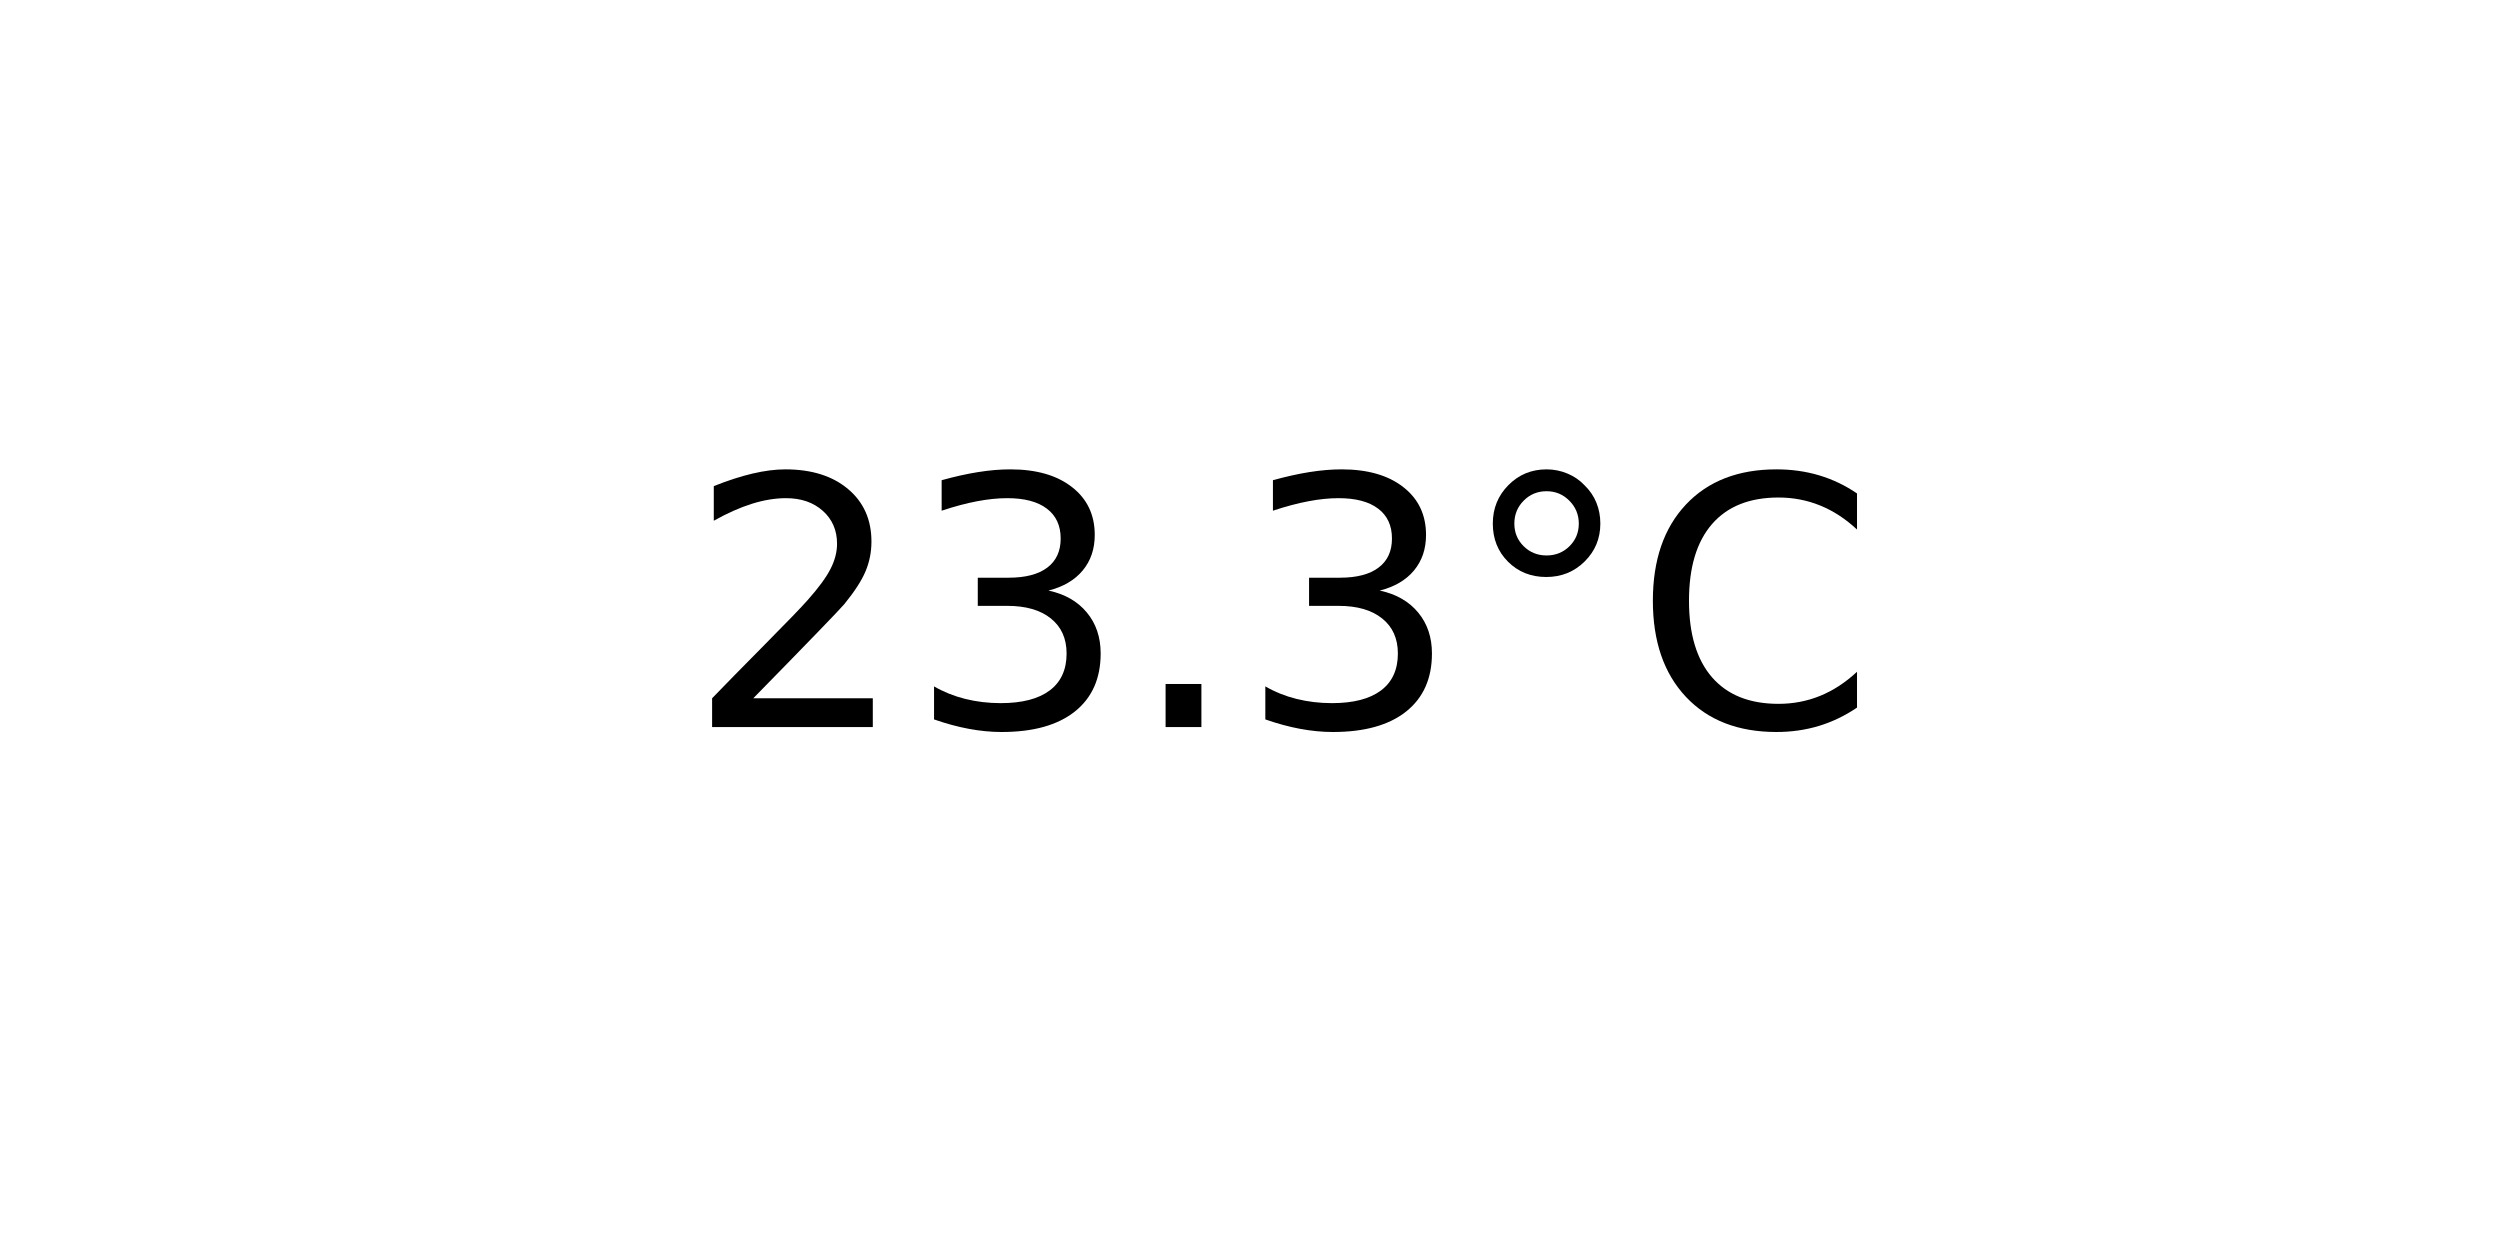
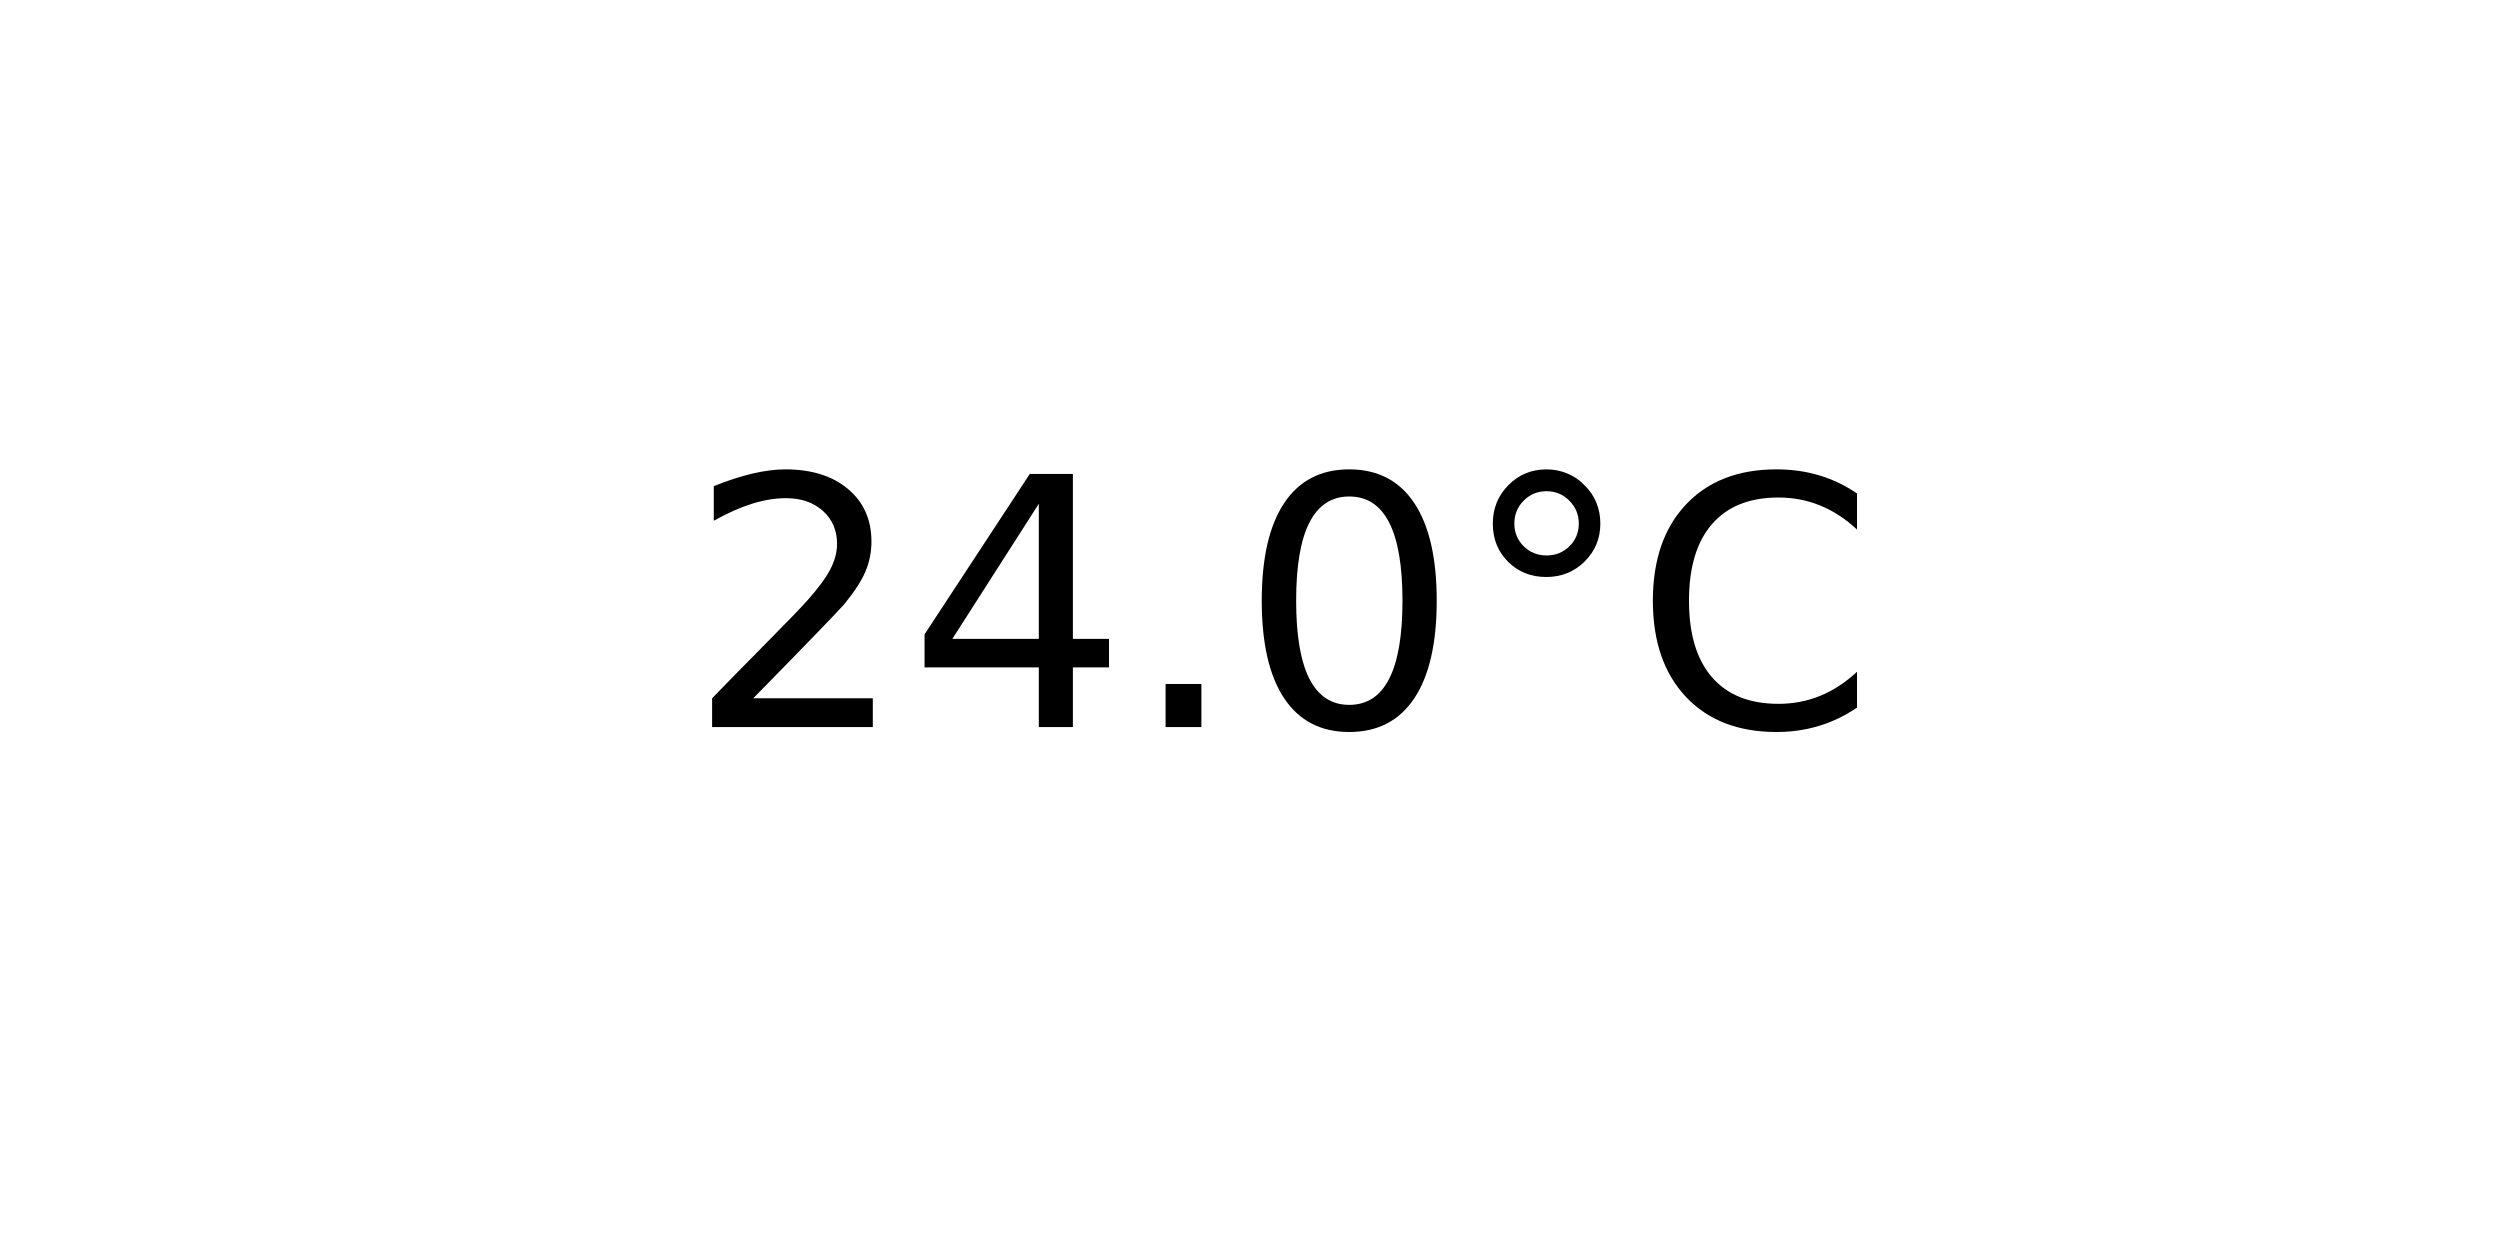
<svg xmlns="http://www.w3.org/2000/svg" xmlns:xlink="http://www.w3.org/1999/xlink" width="72pt" height="36pt" viewBox="0 0 72 36" version="1.1">
  <defs>
    <style type="text/css">*{stroke-linejoin: round; stroke-linecap: butt}</style>
  </defs>
  <g id="figure_1">
    <g id="axes_1">
      <g id="text_1">
        <g transform="translate(19.77578 20.93937) scale(0.1 -0.1)">
          <defs>
            <path id="DejaVuSans-32" d="M 1228 531  L 3431 531  L 3431 0  L 469 0  L 469 531  Q 828 903 1448 1529  Q 2069 2156 2228 2338  Q 2531 2678 2651 2914  Q 2772 3150 2772 3378  Q 2772 3750 2511 3984  Q 2250 4219 1831 4219  Q 1534 4219 1204 4116  Q 875 4013 500 3803  L 500 4441  Q 881 4594 1212 4672  Q 1544 4750 1819 4750  Q 2544 4750 2975 4387  Q 3406 4025 3406 3419  Q 3406 3131 3298 2873  Q 3191 2616 2906 2266  Q 2828 2175 2409 1742  Q 1991 1309 1228 531  z " transform="scale(0.015625)" />
-             <path id="DejaVuSans-33" d="M 2597 2516  Q 3050 2419 3304 2112  Q 3559 1806 3559 1356  Q 3559 666 3084 287  Q 2609 -91 1734 -91  Q 1441 -91 1130 -33  Q 819 25 488 141  L 488 750  Q 750 597 1062 519  Q 1375 441 1716 441  Q 2309 441 2620 675  Q 2931 909 2931 1356  Q 2931 1769 2642 2001  Q 2353 2234 1838 2234  L 1294 2234  L 1294 2753  L 1863 2753  Q 2328 2753 2575 2939  Q 2822 3125 2822 3475  Q 2822 3834 2567 4026  Q 2313 4219 1838 4219  Q 1578 4219 1281 4162  Q 984 4106 628 3988  L 628 4550  Q 988 4650 1302 4700  Q 1616 4750 1894 4750  Q 2613 4750 3031 4423  Q 3450 4097 3450 3541  Q 3450 3153 3228 2886  Q 3006 2619 2597 2516  z " transform="scale(0.015625)" />
+             <path id="DejaVuSans-34" d="M 2419 4116  L 825 1625  L 2419 1625  L 2419 4116  z M 2253 4666  L 3047 4666  L 3047 1625  L 3713 1625  L 3713 1100  L 3047 1100  L 3047 0  L 2419 0  L 2419 1100  L 313 1100  L 313 1709  L 2253 4666  z " transform="scale(0.015625)" />
            <path id="DejaVuSans-2e" d="M 684 794  L 1344 794  L 1344 0  L 684 0  L 684 794  z " transform="scale(0.015625)" />
+             <path id="DejaVuSans-30" d="M 2034 4250  Q 1547 4250 1301 3770  Q 1056 3291 1056 2328  Q 1056 1369 1301 889  Q 1547 409 2034 409  Q 2525 409 2770 889  Q 3016 1369 3016 2328  Q 3016 3291 2770 3770  Q 2525 4250 2034 4250  z M 2034 4750  Q 2819 4750 3233 4129  Q 3647 3509 3647 2328  Q 3647 1150 3233 529  Q 2819 -91 2034 -91  Q 1250 -91 836 529  Q 422 1150 422 2328  Q 422 3509 836 4129  Q 1250 4750 2034 4750  z " transform="scale(0.015625)" />
            <path id="DejaVuSans-b0" d="M 1600 4347  Q 1350 4347 1178 4173  Q 1006 4000 1006 3750  Q 1006 3503 1178 3333  Q 1350 3163 1600 3163  Q 1850 3163 2022 3333  Q 2194 3503 2194 3750  Q 2194 3997 2020 4172  Q 1847 4347 1600 4347  z M 1600 4750  Q 1800 4750 1984 4673  Q 2169 4597 2303 4453  Q 2447 4313 2519 4134  Q 2591 3956 2591 3750  Q 2591 3338 2302 3052  Q 2013 2766 1594 2766  Q 1172 2766 890 3047  Q 609 3328 609 3750  Q 609 4169 896 4459  Q 1184 4750 1600 4750  z " transform="scale(0.015625)" />
            <path id="DejaVuSans-43" d="M 4122 4306  L 4122 3641  Q 3803 3938 3442 4084  Q 3081 4231 2675 4231  Q 1875 4231 1450 3742  Q 1025 3253 1025 2328  Q 1025 1406 1450 917  Q 1875 428 2675 428  Q 3081 428 3442 575  Q 3803 722 4122 1019  L 4122 359  Q 3791 134 3420 21  Q 3050 -91 2638 -91  Q 1578 -91 968 557  Q 359 1206 359 2328  Q 359 3453 968 4101  Q 1578 4750 2638 4750  Q 3056 4750 3426 4639  Q 3797 4528 4122 4306  z " transform="scale(0.015625)" />
          </defs>
          <use xlink:href="#DejaVuSans-32" />
-           <use xlink:href="#DejaVuSans-33" x="63.623" />
+           <use xlink:href="#DejaVuSans-34" x="63.623" />
          <use xlink:href="#DejaVuSans-2e" x="127.246" />
-           <use xlink:href="#DejaVuSans-33" x="159.033" />
+           <use xlink:href="#DejaVuSans-30" x="159.033" />
          <use xlink:href="#DejaVuSans-b0" x="222.656" />
          <use xlink:href="#DejaVuSans-43" x="272.656" />
        </g>
      </g>
    </g>
  </g>
</svg>
